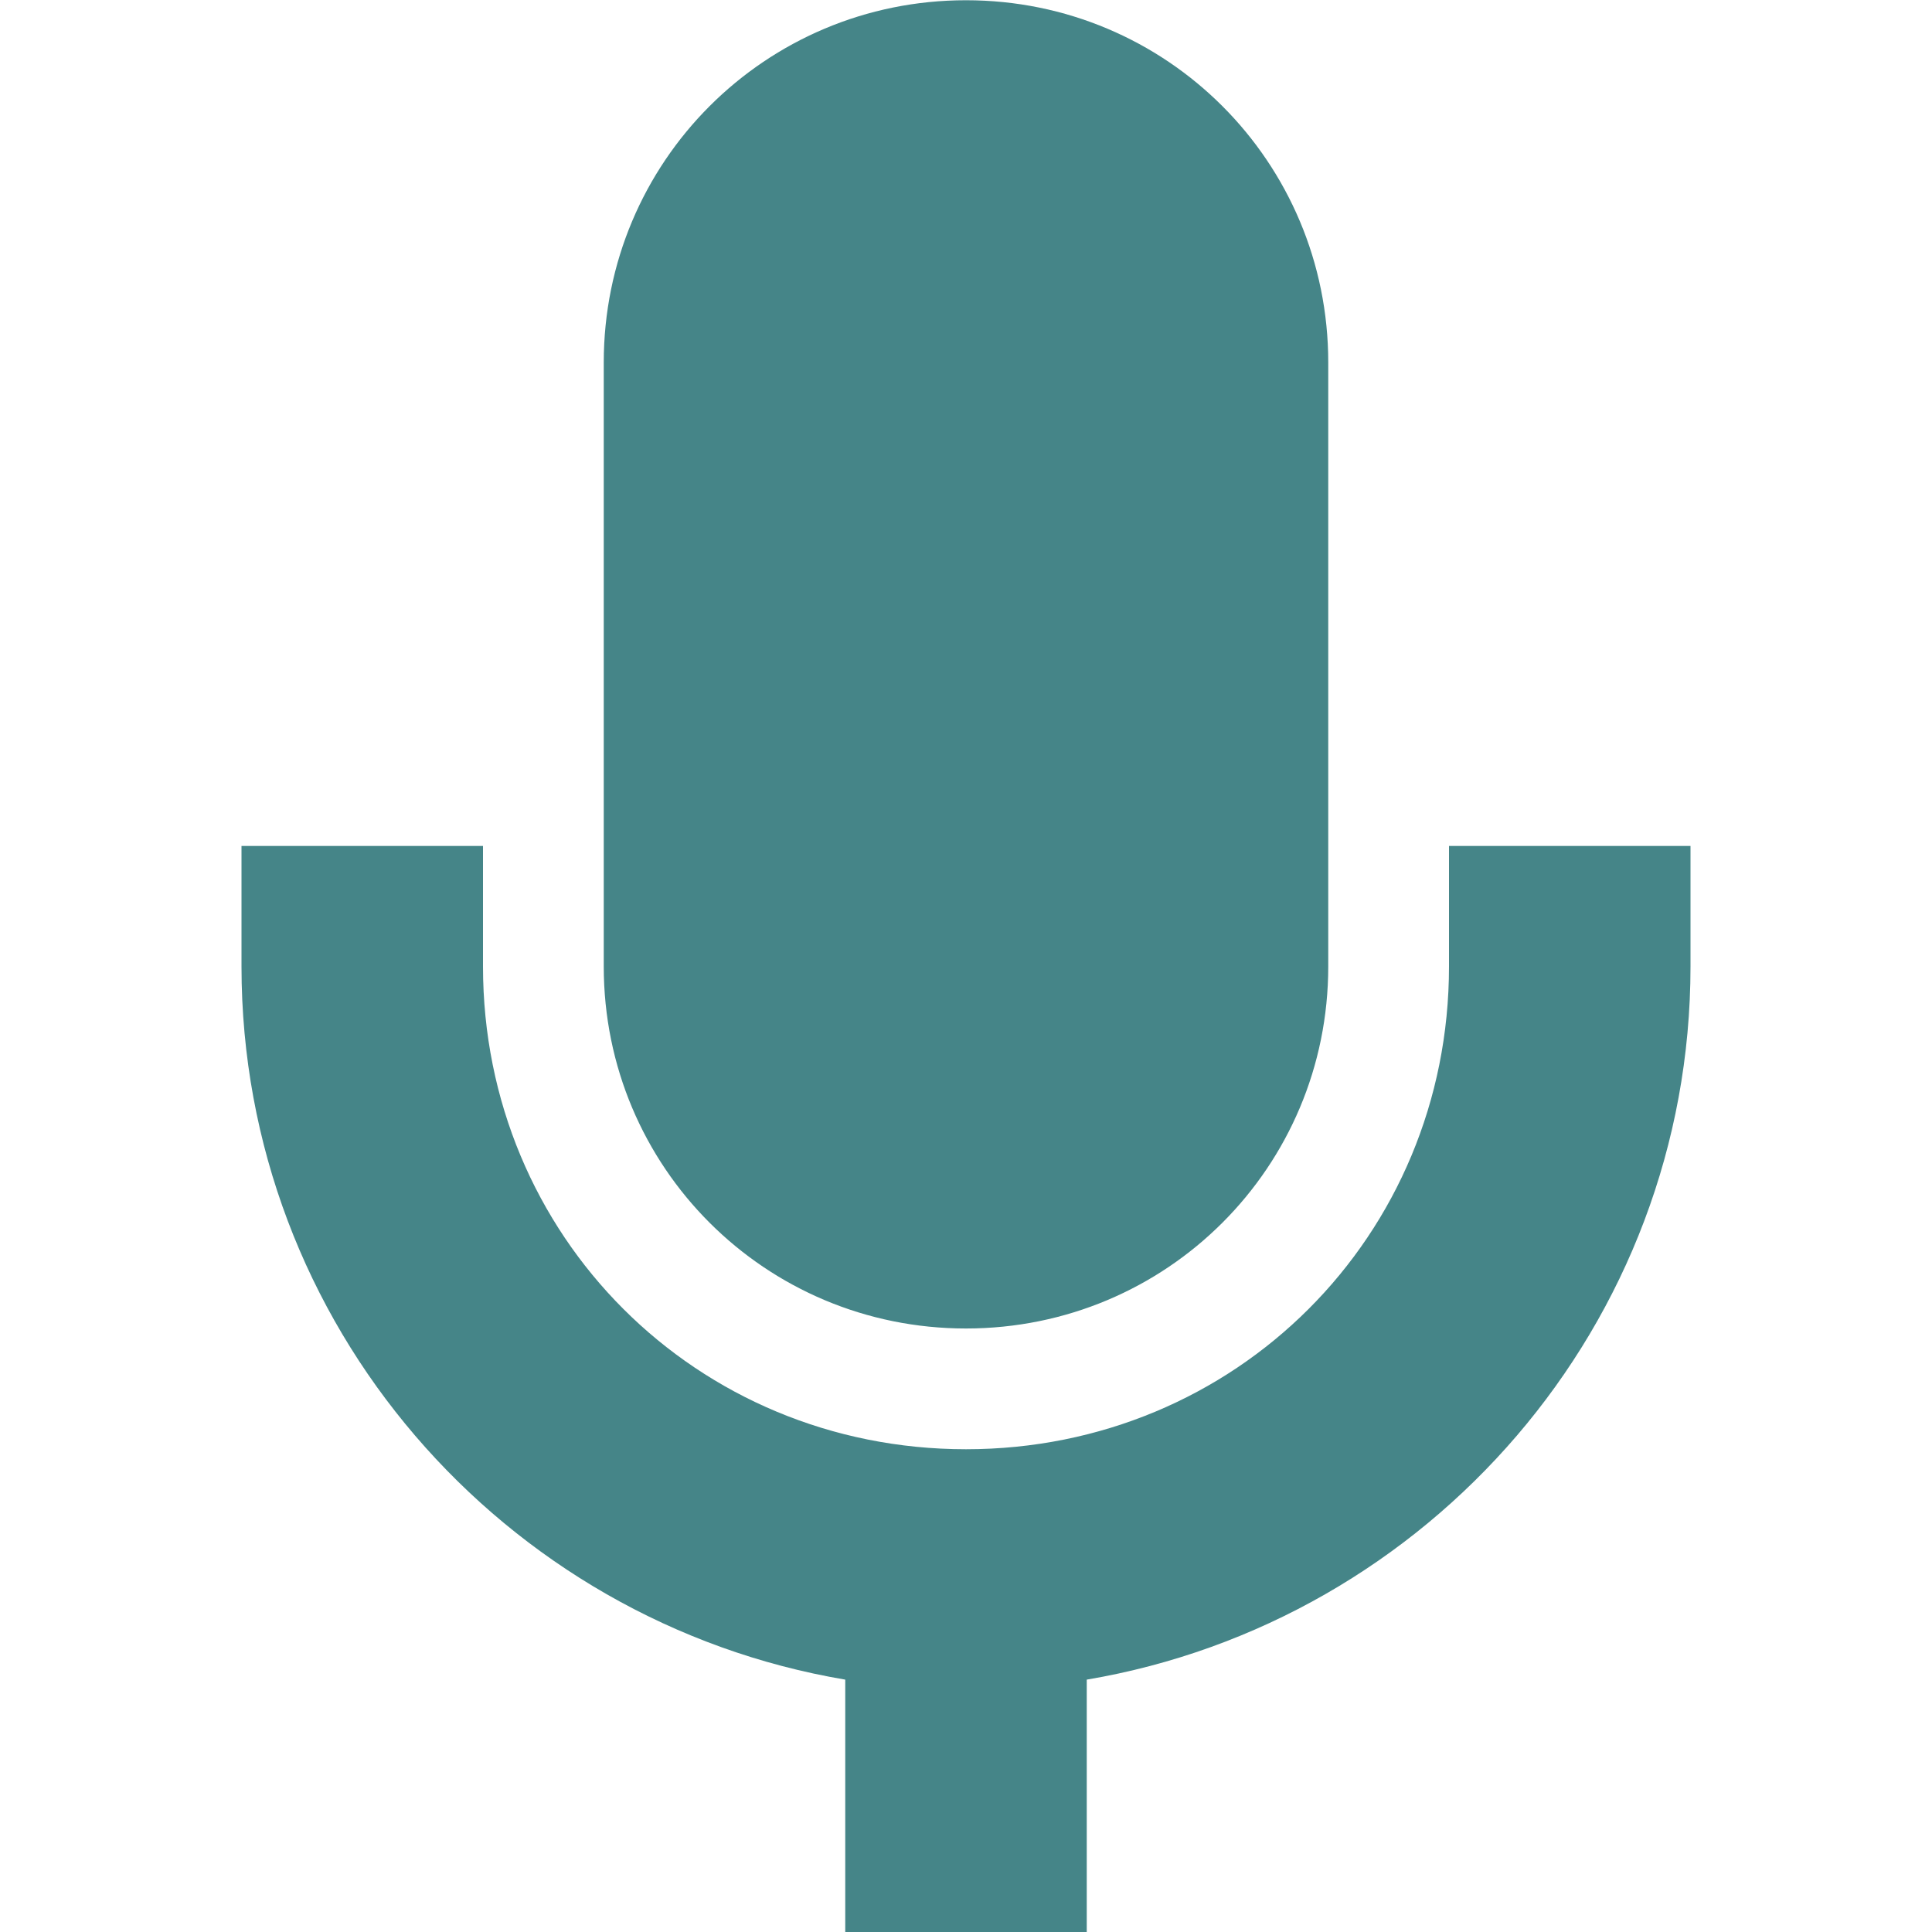
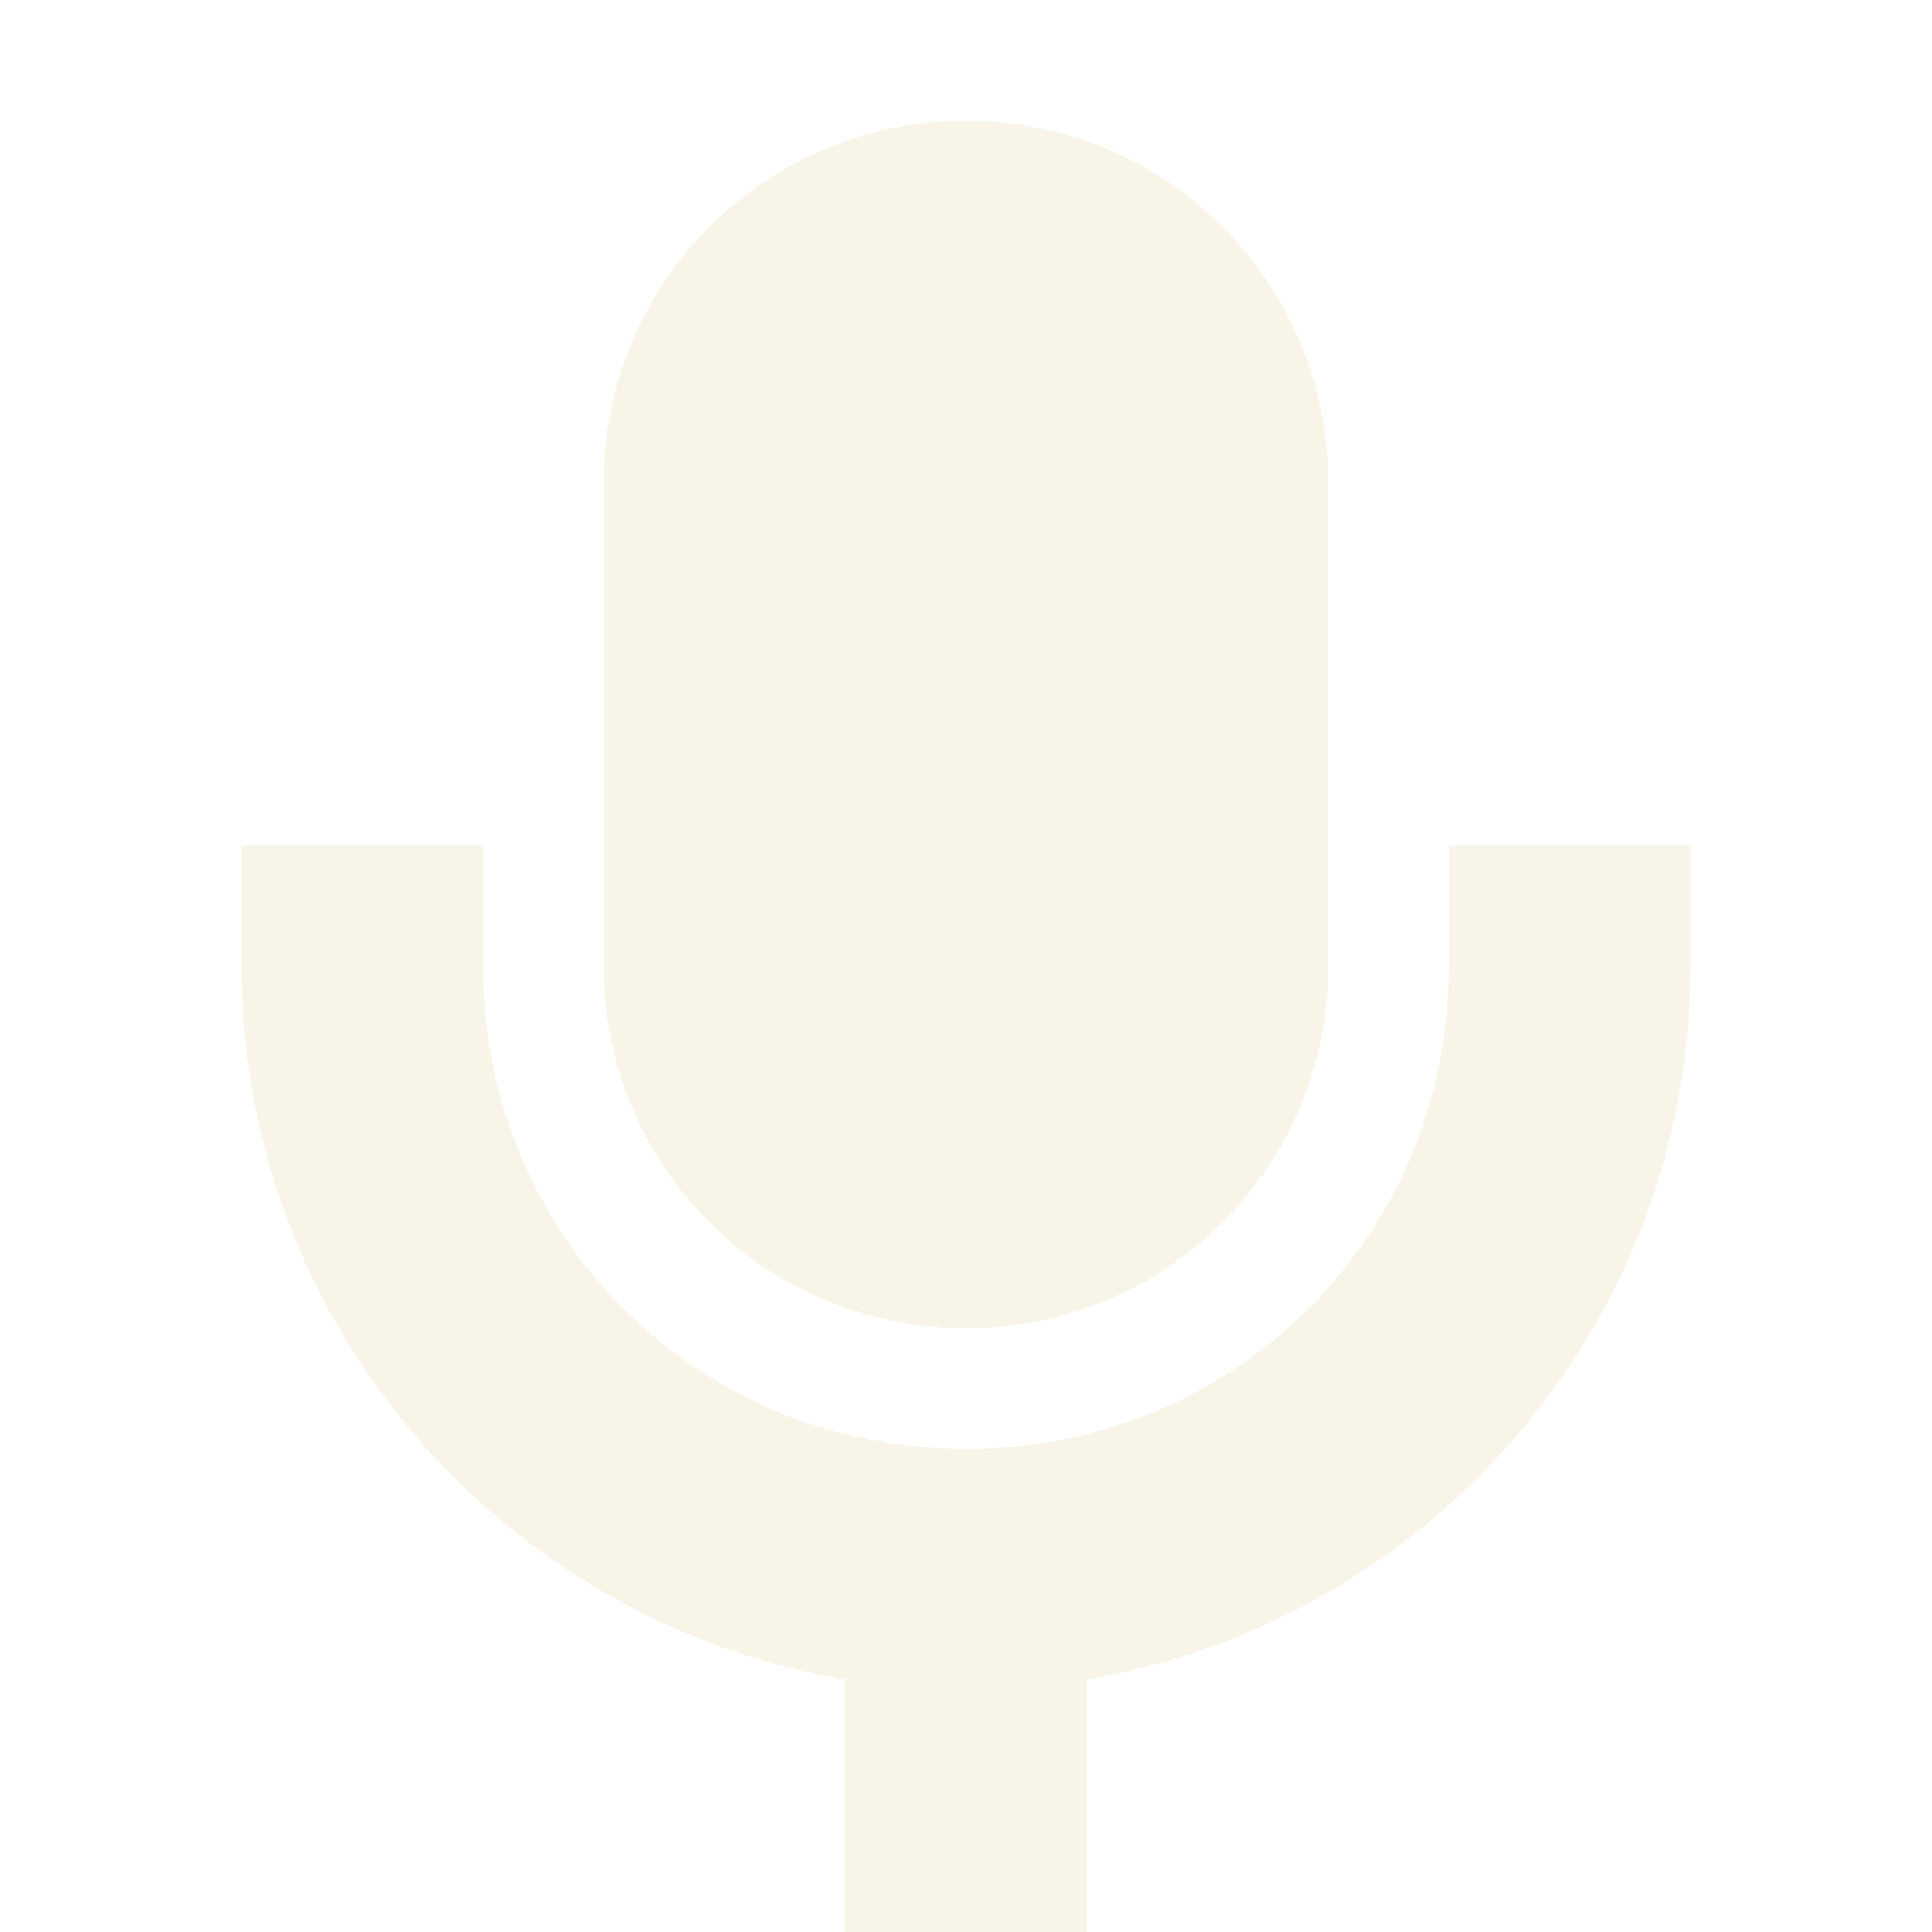
- <svg xmlns="http://www.w3.org/2000/svg" width="16" height="16" viewBox="0 0 16 16">
+ <svg xmlns="http://www.w3.org/2000/svg" width="16" height="16" version="1.1" viewBox="0 0 16 16">
  <defs>
-     <style id="current-color-scheme" type="text/css">
-    .ColorScheme-Text { color:#ebdbb2; } .ColorScheme-Highlight { color:#458588; }
-   </style>
+     <style type="text/css">.ColorScheme-Text { color:#ebdbb2; } .ColorScheme-Highlight { color:#458588; }</style>
  </defs>
-   <path style="fill:currentColor" class="ColorScheme-Highlight" d="M 8 0.002 C 6.338 0.002 5 1.34 5 3.002 L 5 8.004 C 5 9.666 6.338 11.002 8 11.002 C 9.662 11.002 11 9.666 11 8.004 L 11 3.002 C 11 1.34 9.662 0.002 8 0.002 z M 2 7.006 L 2 8.004 C 2 10.969 4.168 13.432 7 13.91 L 7 16.002 L 9 16.002 L 9 13.91 C 11.832 13.431 14 10.969 14 8.004 L 14 7.006 L 12 7.006 L 12 8.004 C 12 10.237 10.233 12.002 8 12.002 C 5.767 12.002 4 10.237 4 8.004 L 4 7.006 L 2 7.006 z" />
+   <path class="ColorScheme-Text" d="m8 1c-1.662 0-3 1.338-3 3v4.002c0 1.662 1.338 2.998 3 2.998s3-1.336 3-2.998v-4.002c0-1.662-1.338-3-3-3zm-6 6.004v0.998c1e-5 2.965 2.168 5.428 5 5.906v2.092h2v-2.092c2.832-0.479 5-2.941 5-5.906v-0.998h-2v0.998c0 2.233-1.767 3.998-4 3.998s-4-1.765-4-3.998v-0.998z" fill="currentColor" opacity=".3" />
</svg>
